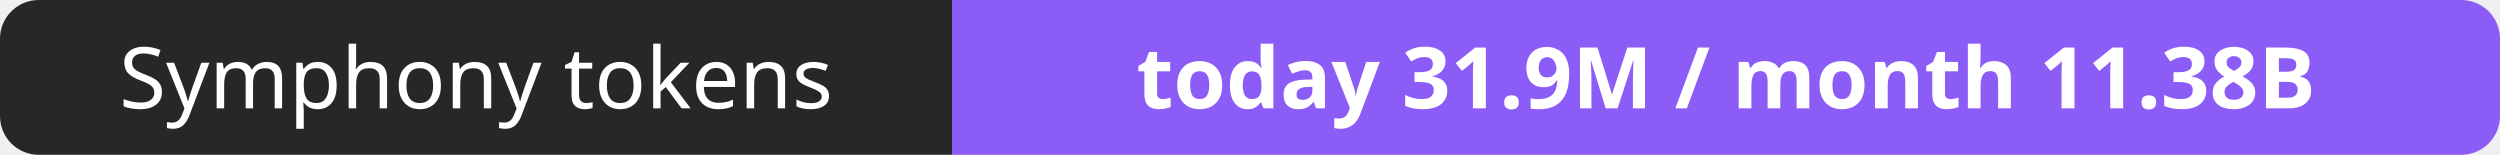
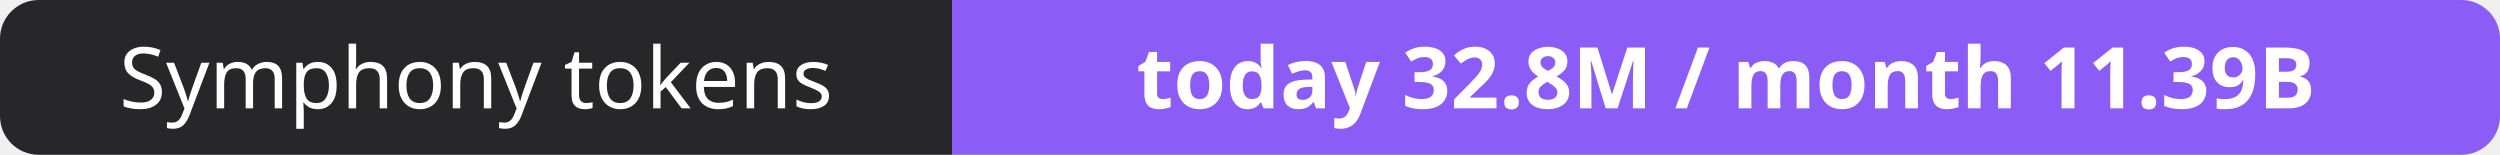
- <svg xmlns="http://www.w3.org/2000/svg" width="323" height="20" role="img" aria-label="Symphony tokens: today 31.9M / month 11.38B">
+ <svg xmlns="http://www.w3.org/2000/svg" width="323" height="20" role="img" aria-label="Symphony tokens: today 32.8M / month 11.39B">
  <clipPath id="r">
    <rect width="323" height="20" rx="5" fill="#fff" />
  </clipPath>
  <g clip-path="url(#r)">
    <rect width="123" height="20" fill="#27272a" />
    <rect x="123" width="200" height="20" fill="#8b5cf6" />
  </g>
  <g fill="#fff" text-anchor="middle" font-family="Verdana,Geneva,sans-serif" font-size="11">
    <text x="61.5" y="14">Symphony tokens</text>
-     <text x="223.0" y="14" font-weight="700">today 31.9M / month 11.38B</text>
+     <text x="223.0" y="14" font-weight="700">today 32.8M / month 11.39B</text>
  </g>
</svg>
